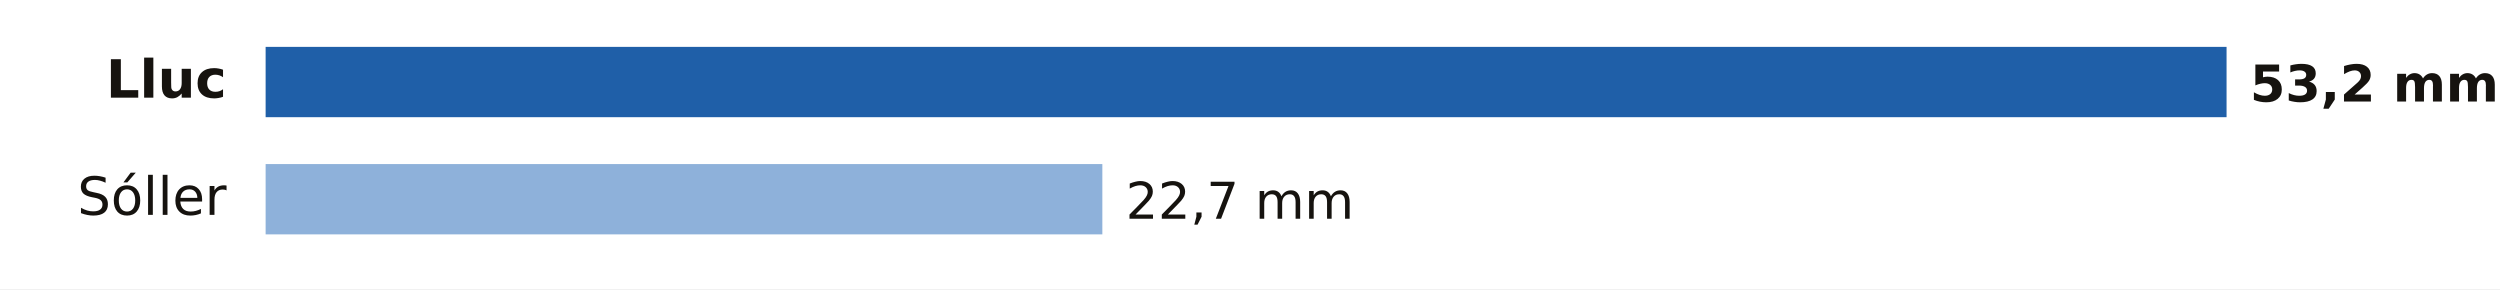
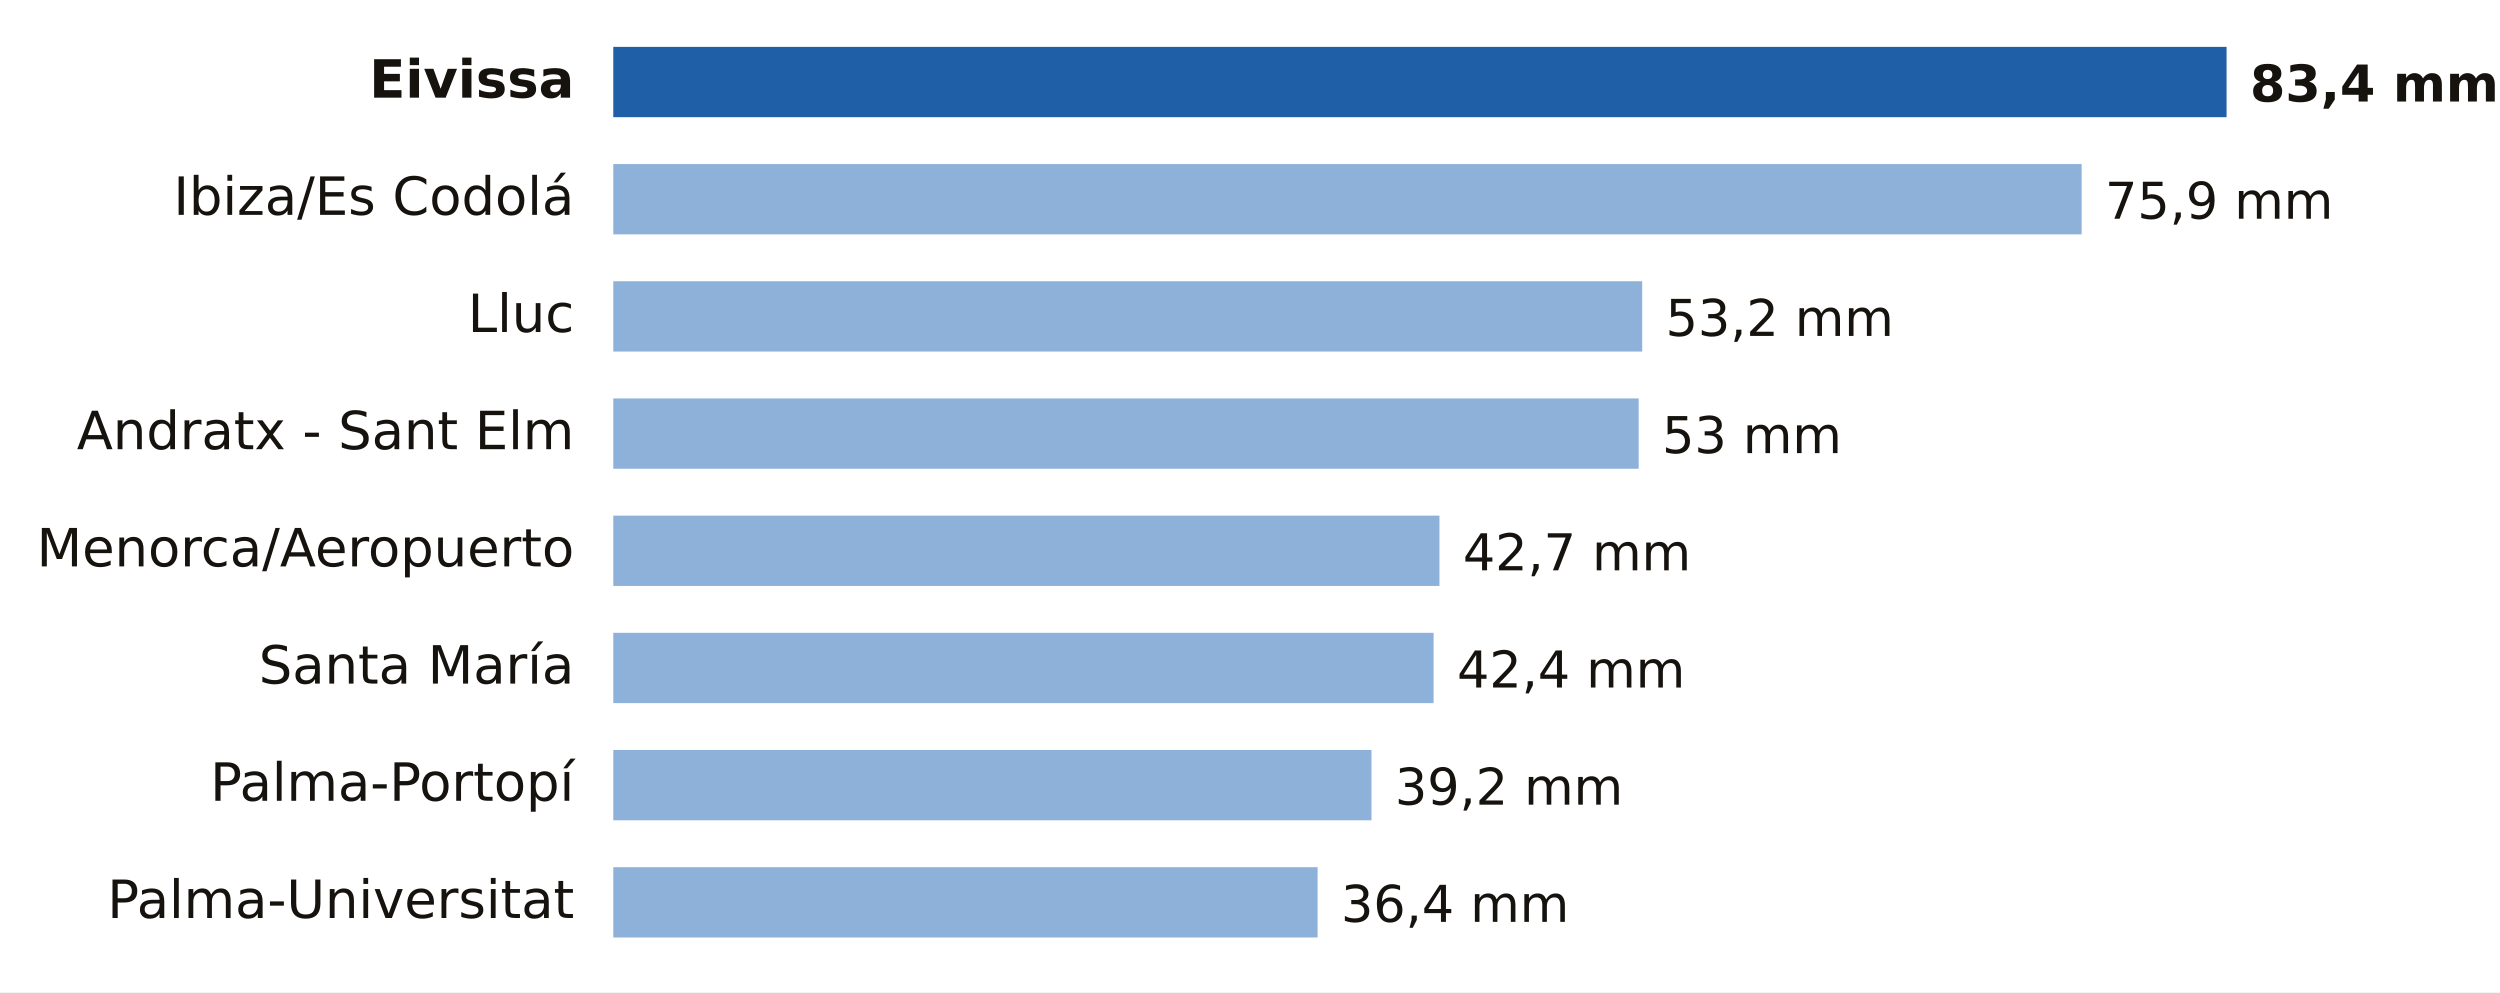
- <svg xmlns="http://www.w3.org/2000/svg" viewBox="0 0 640 74" width="640" height="74" role="img" aria-label="Lluvia entre la medianoche y las 15:00 del lunes 19 de octubre en Illes Balears">
-   <rect width="640" height="74" fill="#FFFFFF" />
-   <text x="58.0" y="25.0" font-size="13.5" fill="#16130F" text-anchor="end" font-weight="600" font-family="Public Sans, DejaVu Sans, Arial, sans-serif">Lluc</text>
-   <rect x="68" y="12" width="502.0" height="18" fill="#1F5FA8" />
-   <text x="576.0" y="26.0" font-size="13" fill="#16130F" text-anchor="start" font-weight="700" font-family="Public Sans, DejaVu Sans, Arial, sans-serif">53,2 mm</text>
-   <text x="58.0" y="55.0" font-size="13.5" fill="#16130F" text-anchor="end" font-weight="400" font-family="Public Sans, DejaVu Sans, Arial, sans-serif">Sóller</text>
-   <rect x="68" y="42" width="214.2" height="18" fill="#8EB1DA" />
-   <text x="288.2" y="56.0" font-size="13" fill="#16130F" text-anchor="start" font-weight="500" font-family="Public Sans, DejaVu Sans, Arial, sans-serif">22,7 mm</text>
+ <svg xmlns="http://www.w3.org/2000/svg" viewBox="0 0 640 254" width="640" height="254" role="img" aria-label="Lluvia entre la medianoche y las 15:00 del lunes 19 de octubre en Illes Balears">
+   <rect width="640" height="254" fill="#FFFFFF" />
+   <text x="147.0" y="25.0" font-size="13.5" fill="#16130F" text-anchor="end" font-weight="600" font-family="Public Sans, DejaVu Sans, Arial, sans-serif">Eivissa</text>
+   <rect x="157" y="12" width="413.0" height="18" fill="#1F5FA8" />
+   <text x="576.0" y="26.0" font-size="13" fill="#16130F" text-anchor="start" font-weight="700" font-family="Public Sans, DejaVu Sans, Arial, sans-serif">83,4 mm</text>
+   <text x="147.0" y="55.0" font-size="13.5" fill="#16130F" text-anchor="end" font-weight="400" font-family="Public Sans, DejaVu Sans, Arial, sans-serif">Ibiza/Es Codolá</text>
+   <rect x="157" y="42" width="375.9" height="18" fill="#8EB1DA" />
+   <text x="538.9" y="56.0" font-size="13" fill="#16130F" text-anchor="start" font-weight="500" font-family="Public Sans, DejaVu Sans, Arial, sans-serif">75,9 mm</text>
+   <text x="147.0" y="85.0" font-size="13.5" fill="#16130F" text-anchor="end" font-weight="400" font-family="Public Sans, DejaVu Sans, Arial, sans-serif">Lluc</text>
+   <rect x="157" y="72" width="263.4" height="18" fill="#8EB1DA" />
+   <text x="426.4" y="86.0" font-size="13" fill="#16130F" text-anchor="start" font-weight="500" font-family="Public Sans, DejaVu Sans, Arial, sans-serif">53,2 mm</text>
+   <text x="147.0" y="115.0" font-size="13.5" fill="#16130F" text-anchor="end" font-weight="400" font-family="Public Sans, DejaVu Sans, Arial, sans-serif">Andratx - Sant Elm</text>
+   <rect x="157" y="102" width="262.5" height="18" fill="#8EB1DA" />
+   <text x="425.5" y="116.0" font-size="13" fill="#16130F" text-anchor="start" font-weight="500" font-family="Public Sans, DejaVu Sans, Arial, sans-serif">53 mm</text>
+   <text x="147.0" y="145.0" font-size="13.5" fill="#16130F" text-anchor="end" font-weight="400" font-family="Public Sans, DejaVu Sans, Arial, sans-serif">Menorca/Aeropuerto</text>
+   <rect x="157" y="132" width="211.5" height="18" fill="#8EB1DA" />
+   <text x="374.5" y="146.0" font-size="13" fill="#16130F" text-anchor="start" font-weight="500" font-family="Public Sans, DejaVu Sans, Arial, sans-serif">42,7 mm</text>
+   <text x="147.0" y="175.0" font-size="13.5" fill="#16130F" text-anchor="end" font-weight="400" font-family="Public Sans, DejaVu Sans, Arial, sans-serif">Santa María</text>
+   <rect x="157" y="162" width="210.0" height="18" fill="#8EB1DA" />
+   <text x="373.0" y="176.0" font-size="13" fill="#16130F" text-anchor="start" font-weight="500" font-family="Public Sans, DejaVu Sans, Arial, sans-serif">42,4 mm</text>
+   <text x="147.0" y="205.0" font-size="13.5" fill="#16130F" text-anchor="end" font-weight="400" font-family="Public Sans, DejaVu Sans, Arial, sans-serif">Palma-Portopí</text>
+   <rect x="157" y="192" width="194.1" height="18" fill="#8EB1DA" />
+   <text x="357.1" y="206.0" font-size="13" fill="#16130F" text-anchor="start" font-weight="500" font-family="Public Sans, DejaVu Sans, Arial, sans-serif">39,2 mm</text>
+   <text x="147.0" y="235.0" font-size="13.5" fill="#16130F" text-anchor="end" font-weight="400" font-family="Public Sans, DejaVu Sans, Arial, sans-serif">Palma-Universitat</text>
+   <rect x="157" y="222" width="180.3" height="18" fill="#8EB1DA" />
+   <text x="343.3" y="236.0" font-size="13" fill="#16130F" text-anchor="start" font-weight="500" font-family="Public Sans, DejaVu Sans, Arial, sans-serif">36,4 mm</text>
</svg>
